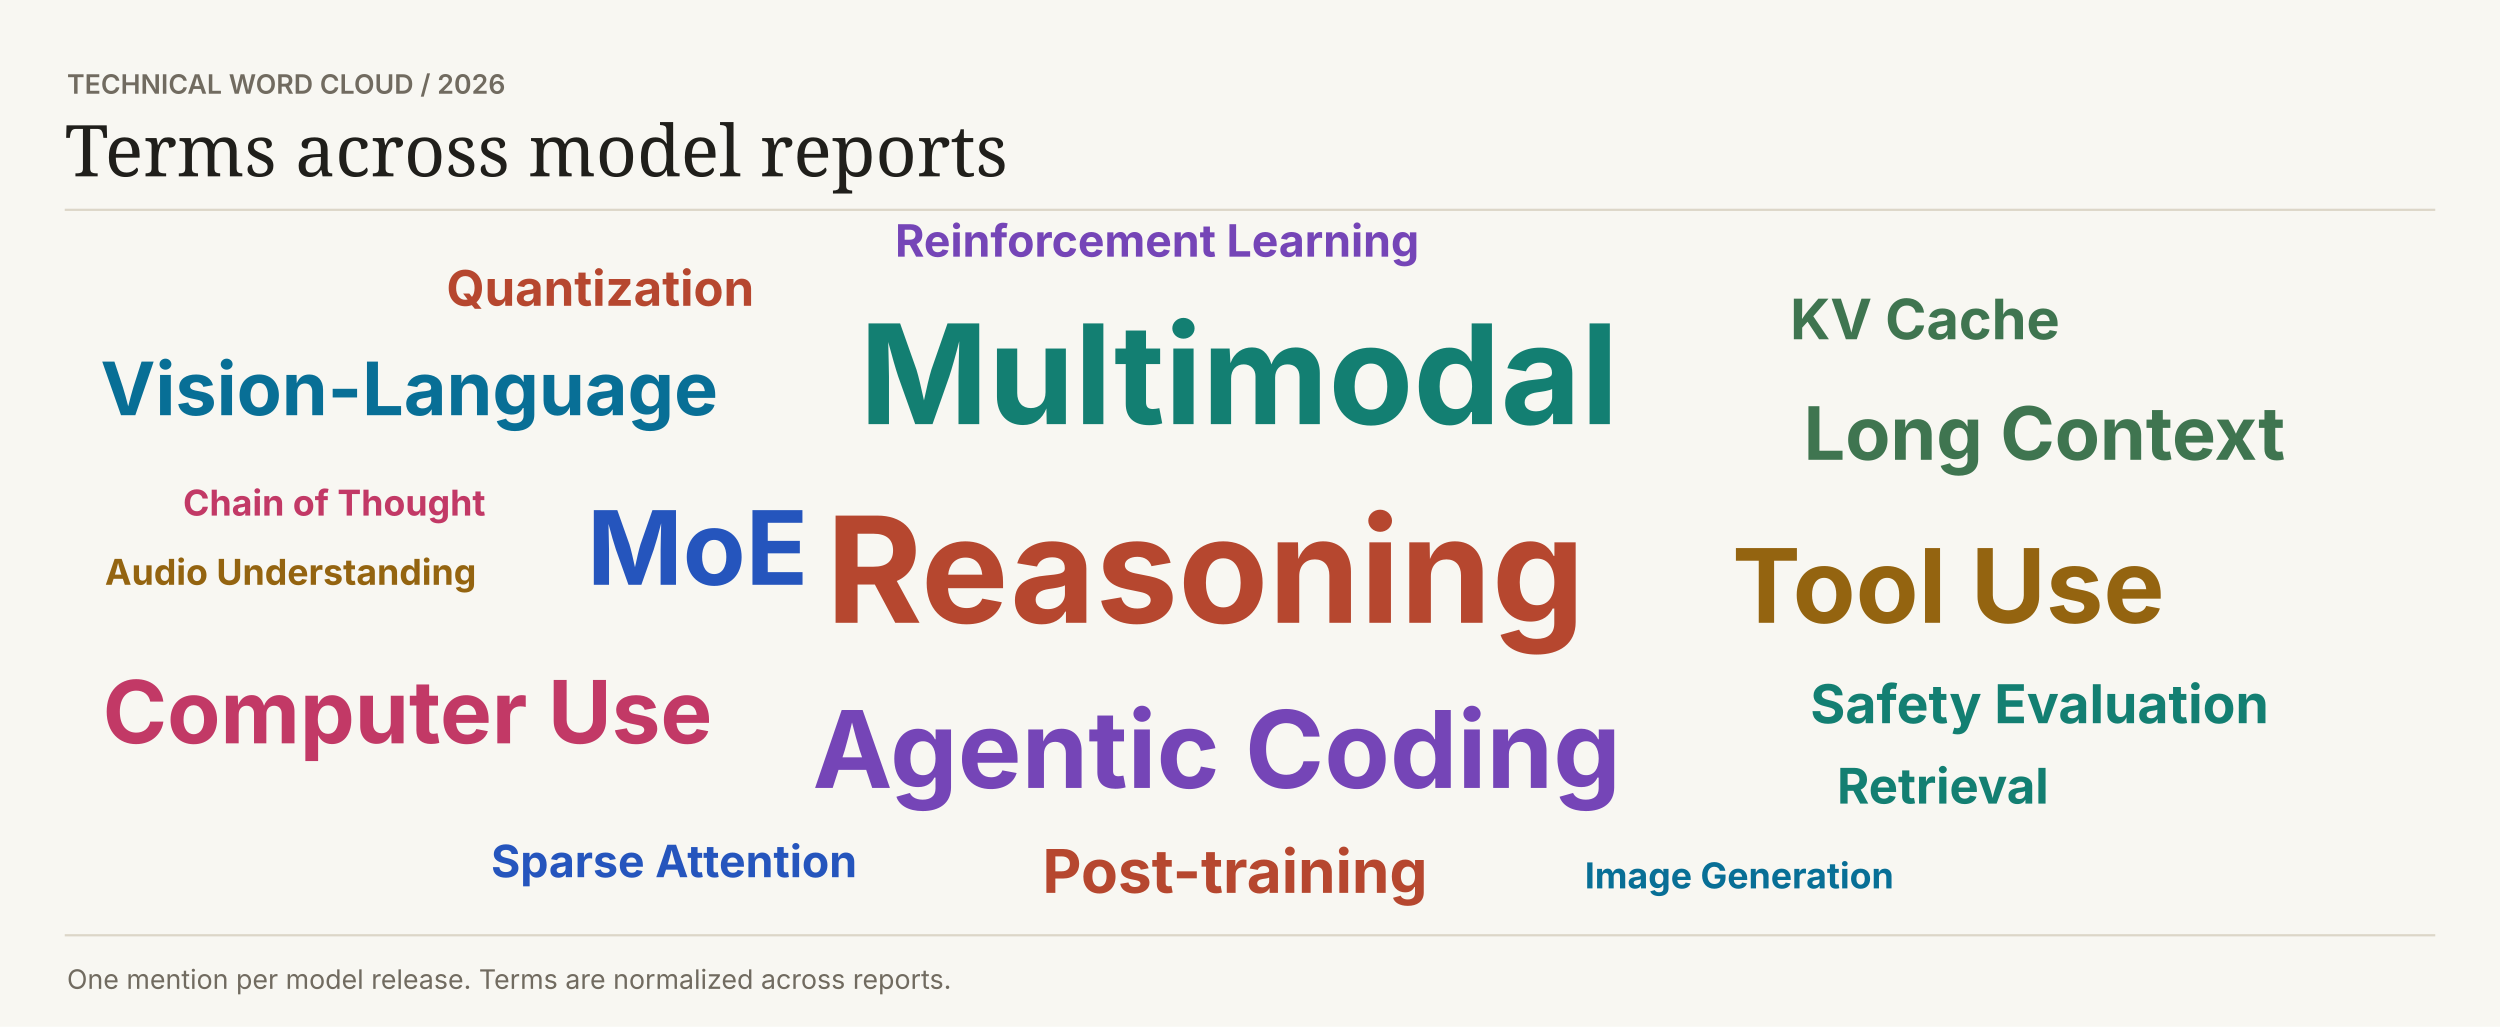
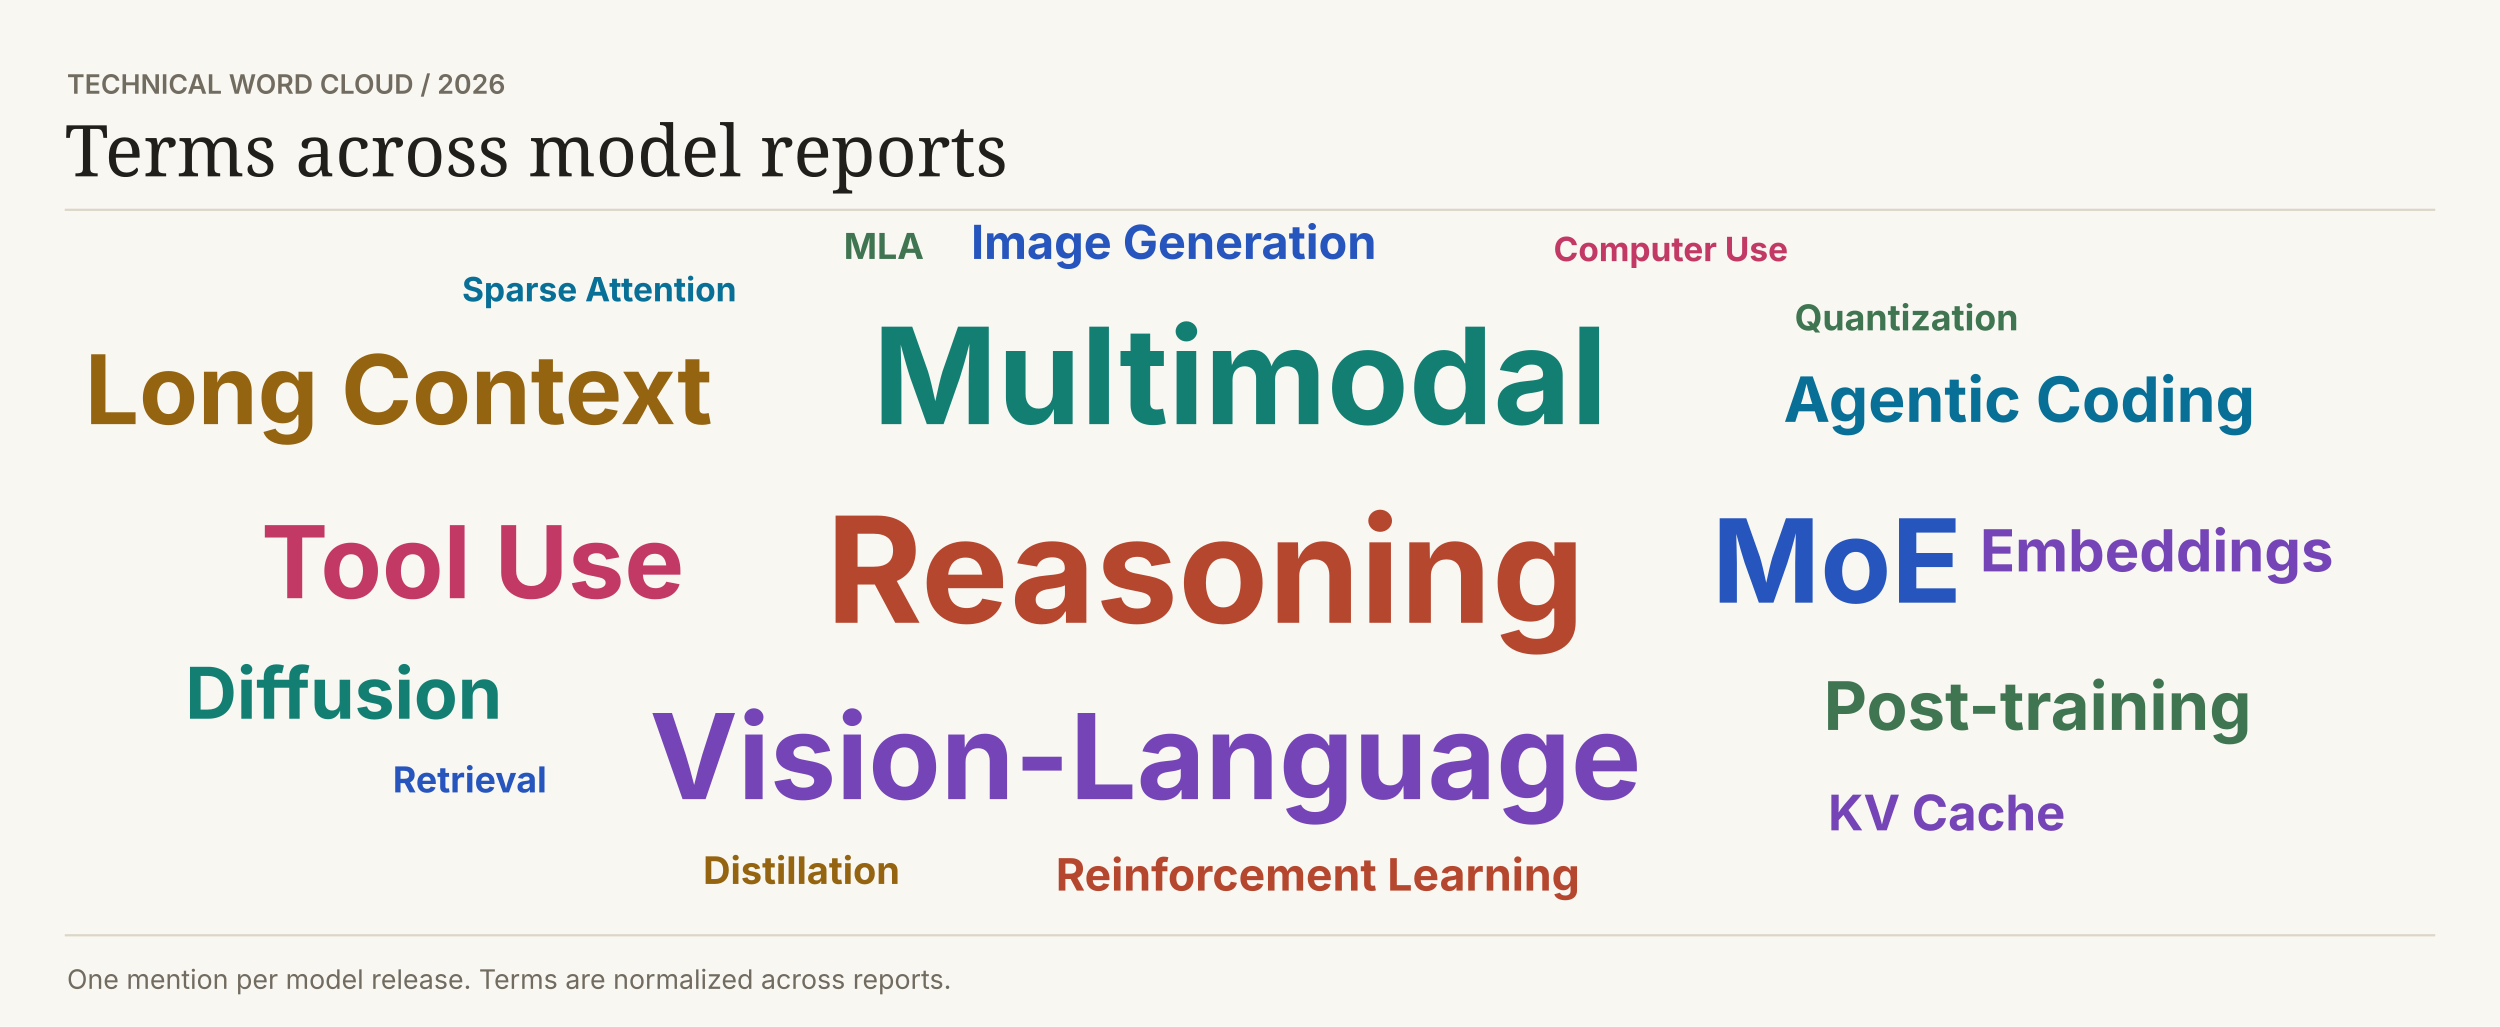
<svg xmlns="http://www.w3.org/2000/svg" width="1120" height="460" viewBox="0 0 1120 460" role="img">
  <style>text:not([font-family]){font-family:Inter,system-ui,sans-serif}</style>
  <rect width="1120" height="460" fill="#f8f7f2" />
  <text x="30" y="42" fill="#716b60" font-size="12" font-weight="600">TECHNICAL WORD CLOUD  /  2026</text>
  <text font-family="Georgia,serif" x="29" y="79" fill="#201f1b" font-size="32" font-weight="400">Terms across model reports</text>
  <path d="M29 94H1091V94" stroke="#dcd6c8" fill="none" />
  <text x="370" y="279" fill="#b6472f" font-size="66" font-weight="700">Reasoning</text>
-   <text x="385" y="190" fill="#137f72" font-size="62" font-weight="700">Multimodal</text>
-   <text x="364" y="353" fill="#7545b7" font-size="48" font-weight="700">Agentic Coding</text>
-   <text x="263" y="262" fill="#2555bd" font-size="46" font-weight="700">MoE</text>
-   <text x="776" y="279" fill="#946410" font-size="46" font-weight="700">Tool Use</text>
-   <text x="46" y="333" fill="#c23966" font-size="39" font-weight="700">Computer Use</text>
-   <text x="45" y="186" fill="#086f96" font-size="33" font-weight="700">Vision-Language</text>
-   <text x="808" y="206" fill="#3f7550" font-size="33" font-weight="700">Long Context</text>
-   <text x="467" y="400" fill="#b6472f" font-size="27" font-weight="700">Post-training</text>
-   <text x="811" y="324" fill="#137f72" font-size="24" font-weight="700">Safety Evaluation</text>
-   <text x="401" y="115" fill="#7545b7" font-size="20" font-weight="700">Reinforcement Learning</text>
-   <text x="220" y="393" fill="#2555bd" font-size="20" font-weight="700">Sparse Attention</text>
-   <text x="47" y="262" fill="#946410" font-size="16" font-weight="700">Audio Understanding</text>
-   <text x="82" y="231" fill="#c23966" font-size="16" font-weight="700">Chain of Thought</text>
-   <text x="710" y="398" fill="#086f96" font-size="16" font-weight="700">Image Generation</text>
-   <text x="802" y="152" fill="#3f7550" font-size="25" font-weight="700">KV Cache</text>
-   <text x="200" y="137" fill="#b6472f" font-size="22" font-weight="700">Quantization</text>
-   <text x="823" y="360" fill="#137f72" font-size="22" font-weight="700">Retrieval</text>
+   <text x="391" y="190" fill="#137f72" font-size="60" font-weight="700">Multimodal</text>
+   <text x="291" y="358" fill="#7545b7" font-size="53" font-weight="700">Vision-Language</text>
+   <text x="767" y="270" fill="#2555bd" font-size="52" font-weight="700">MoE</text>
+   <text x="38" y="190" fill="#946410" font-size="43" font-weight="700">Long Context</text>
+   <text x="117" y="268" fill="#c23966" font-size="45" font-weight="700">Tool Use</text>
+   <text x="799" y="189" fill="#086f96" font-size="28" font-weight="700">Agentic Coding</text>
+   <text x="817" y="327" fill="#3f7550" font-size="30" font-weight="700">Post-training</text>
+   <text x="473" y="399" fill="#b6472f" font-size="20" font-weight="700">Reinforcement Learning</text>
+   <text x="83" y="322" fill="#137f72" font-size="32" font-weight="700">Diffusion</text>
+   <text x="887" y="256" fill="#7545b7" font-size="26" font-weight="700">Embeddings</text>
+   <text x="435" y="116" fill="#2555bd" font-size="21" font-weight="700">Image Generation</text>
+   <text x="315" y="396" fill="#946410" font-size="17" font-weight="700">Distillation</text>
+   <text x="696" y="117" fill="#c23966" font-size="15" font-weight="700">Computer Use</text>
+   <text x="207" y="135" fill="#086f96" font-size="15" font-weight="700">Sparse Attention</text>
+   <text x="804" y="148" fill="#3f7550" font-size="16" font-weight="700">Quantization</text>
+   <text x="819" y="372" fill="#7545b7" font-size="22" font-weight="700">KV Cache</text>
+   <text x="176" y="355" fill="#2555bd" font-size="16" font-weight="700">Retrieval</text>
+   <text x="378" y="116" fill="#3f7550" font-size="16" font-weight="700">MLA</text>
  <path d="M29 419H1091V419" stroke="#dcd6c8" fill="none" />
  <text x="30" y="443" fill="#716b60" font-size="12" font-weight="400">One mention per model release. Terms are normalized across reports.</text>
</svg>
